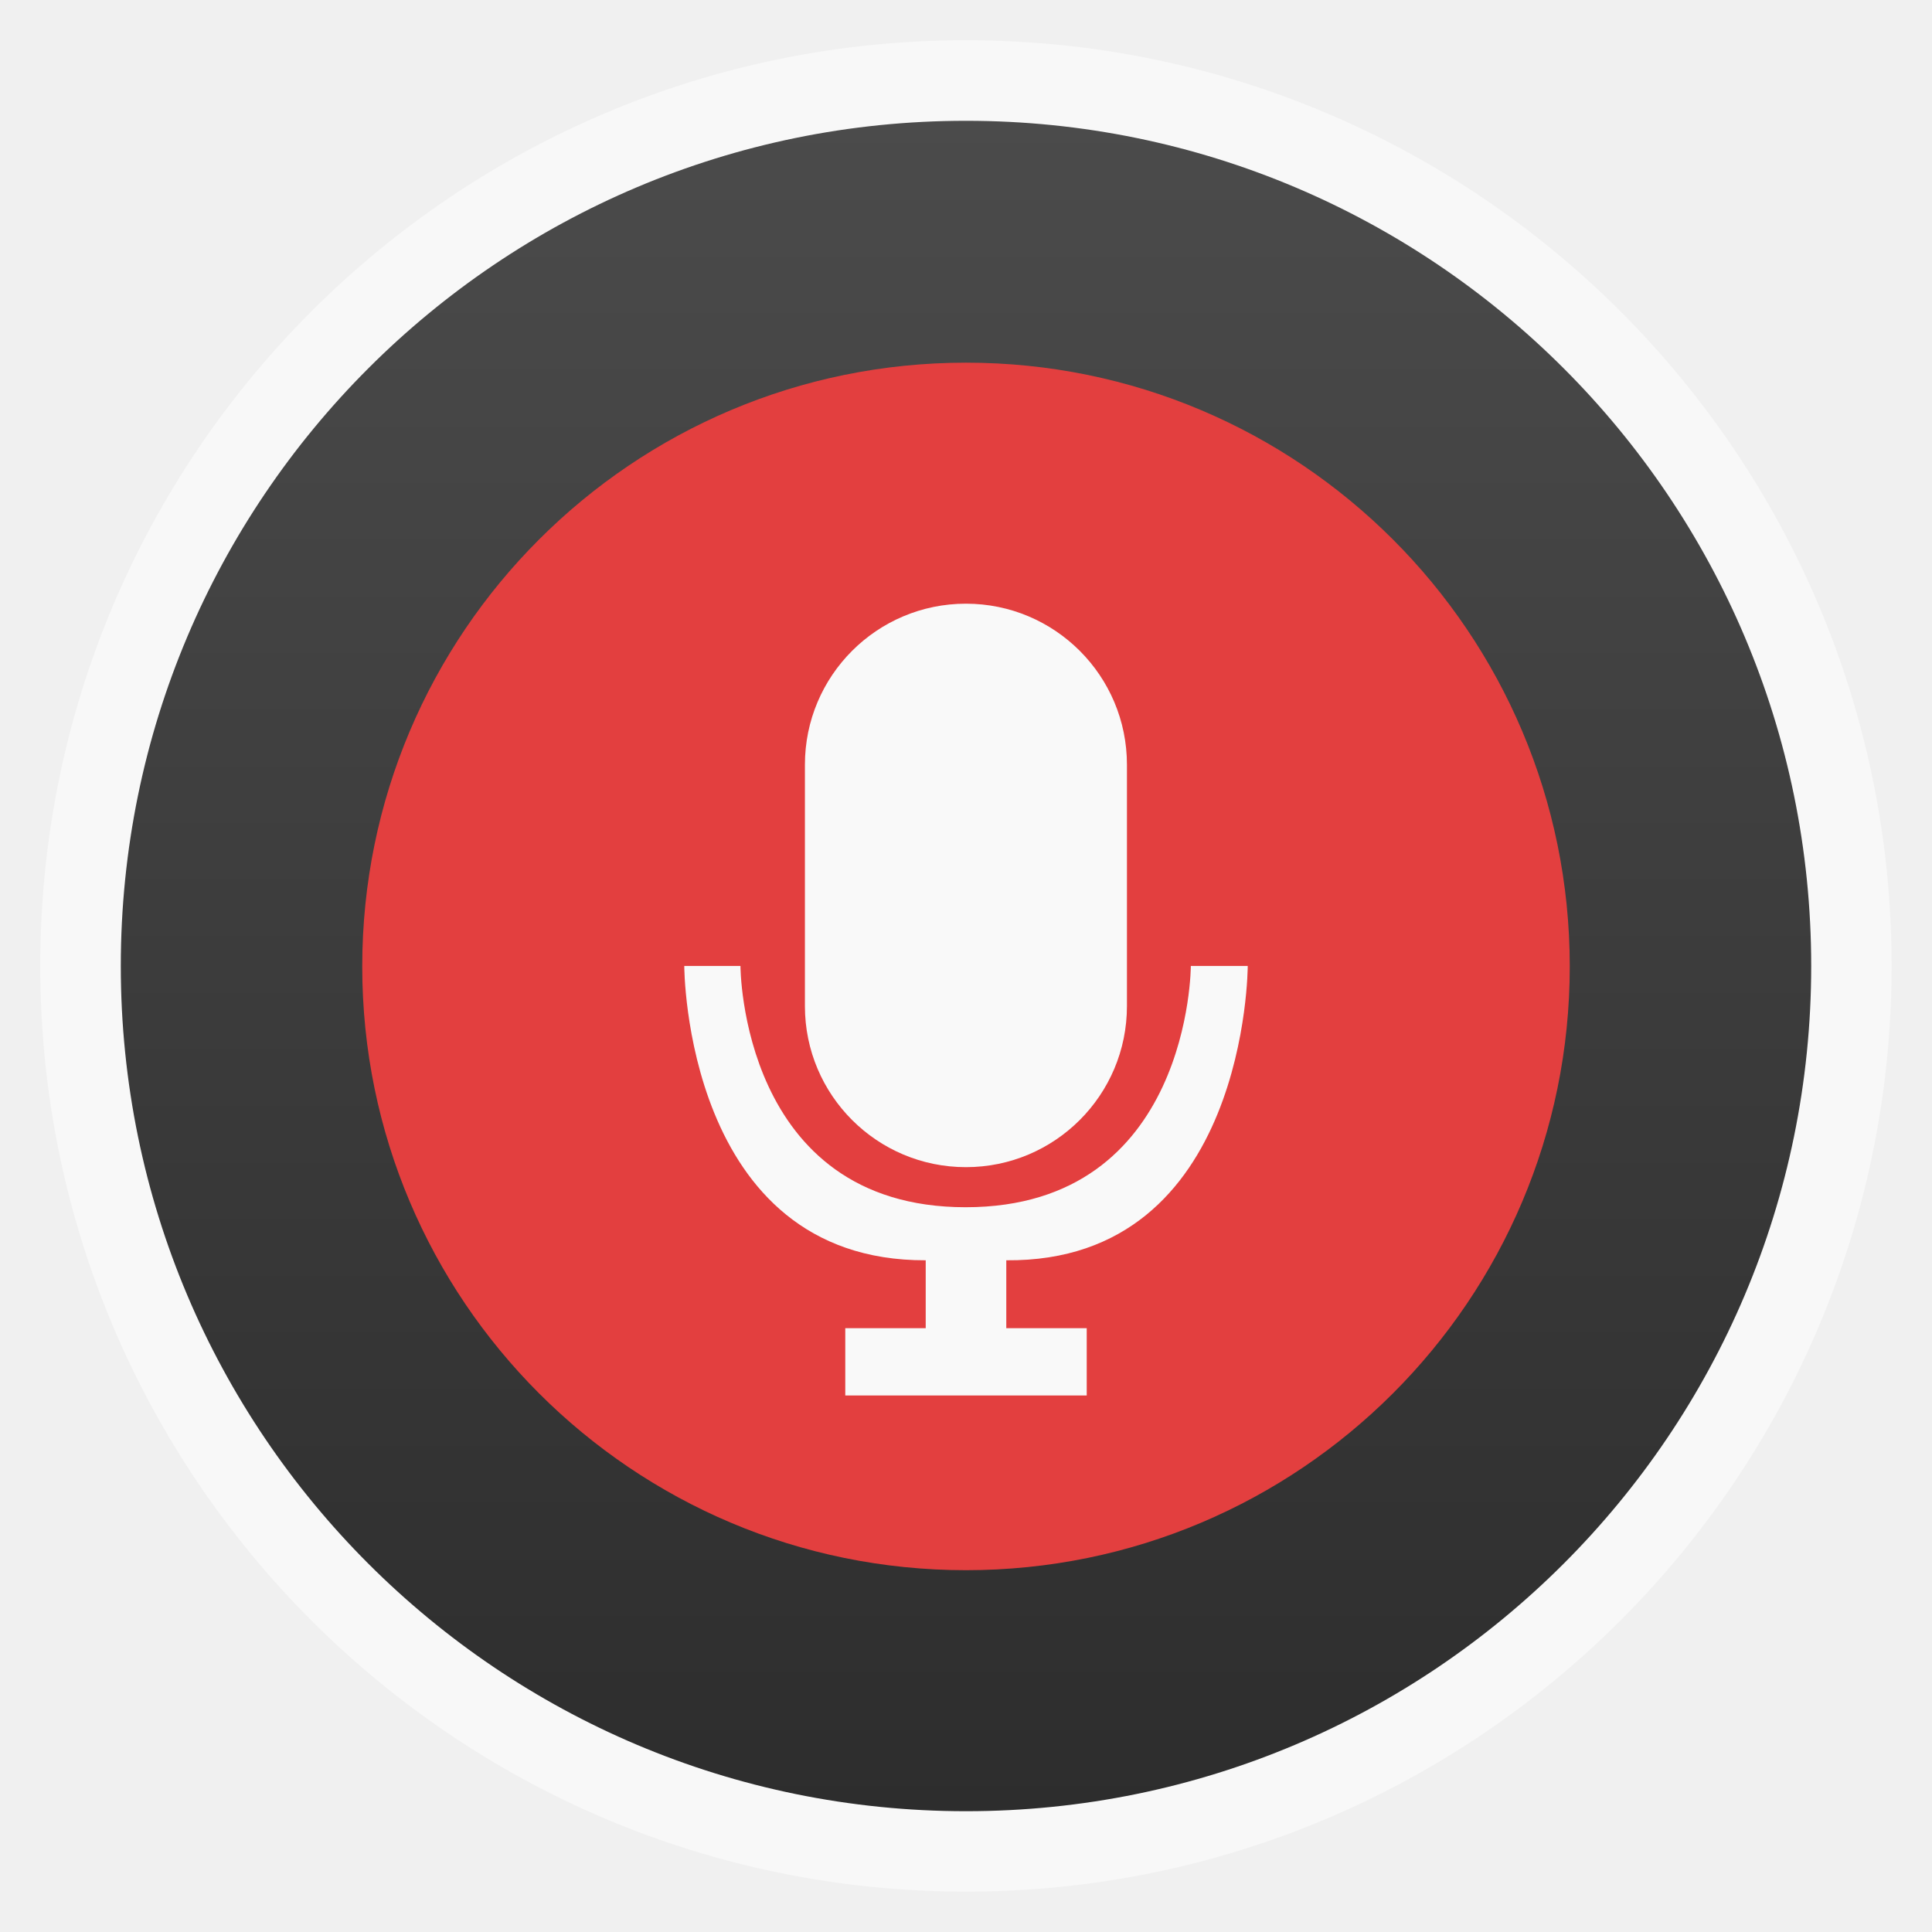
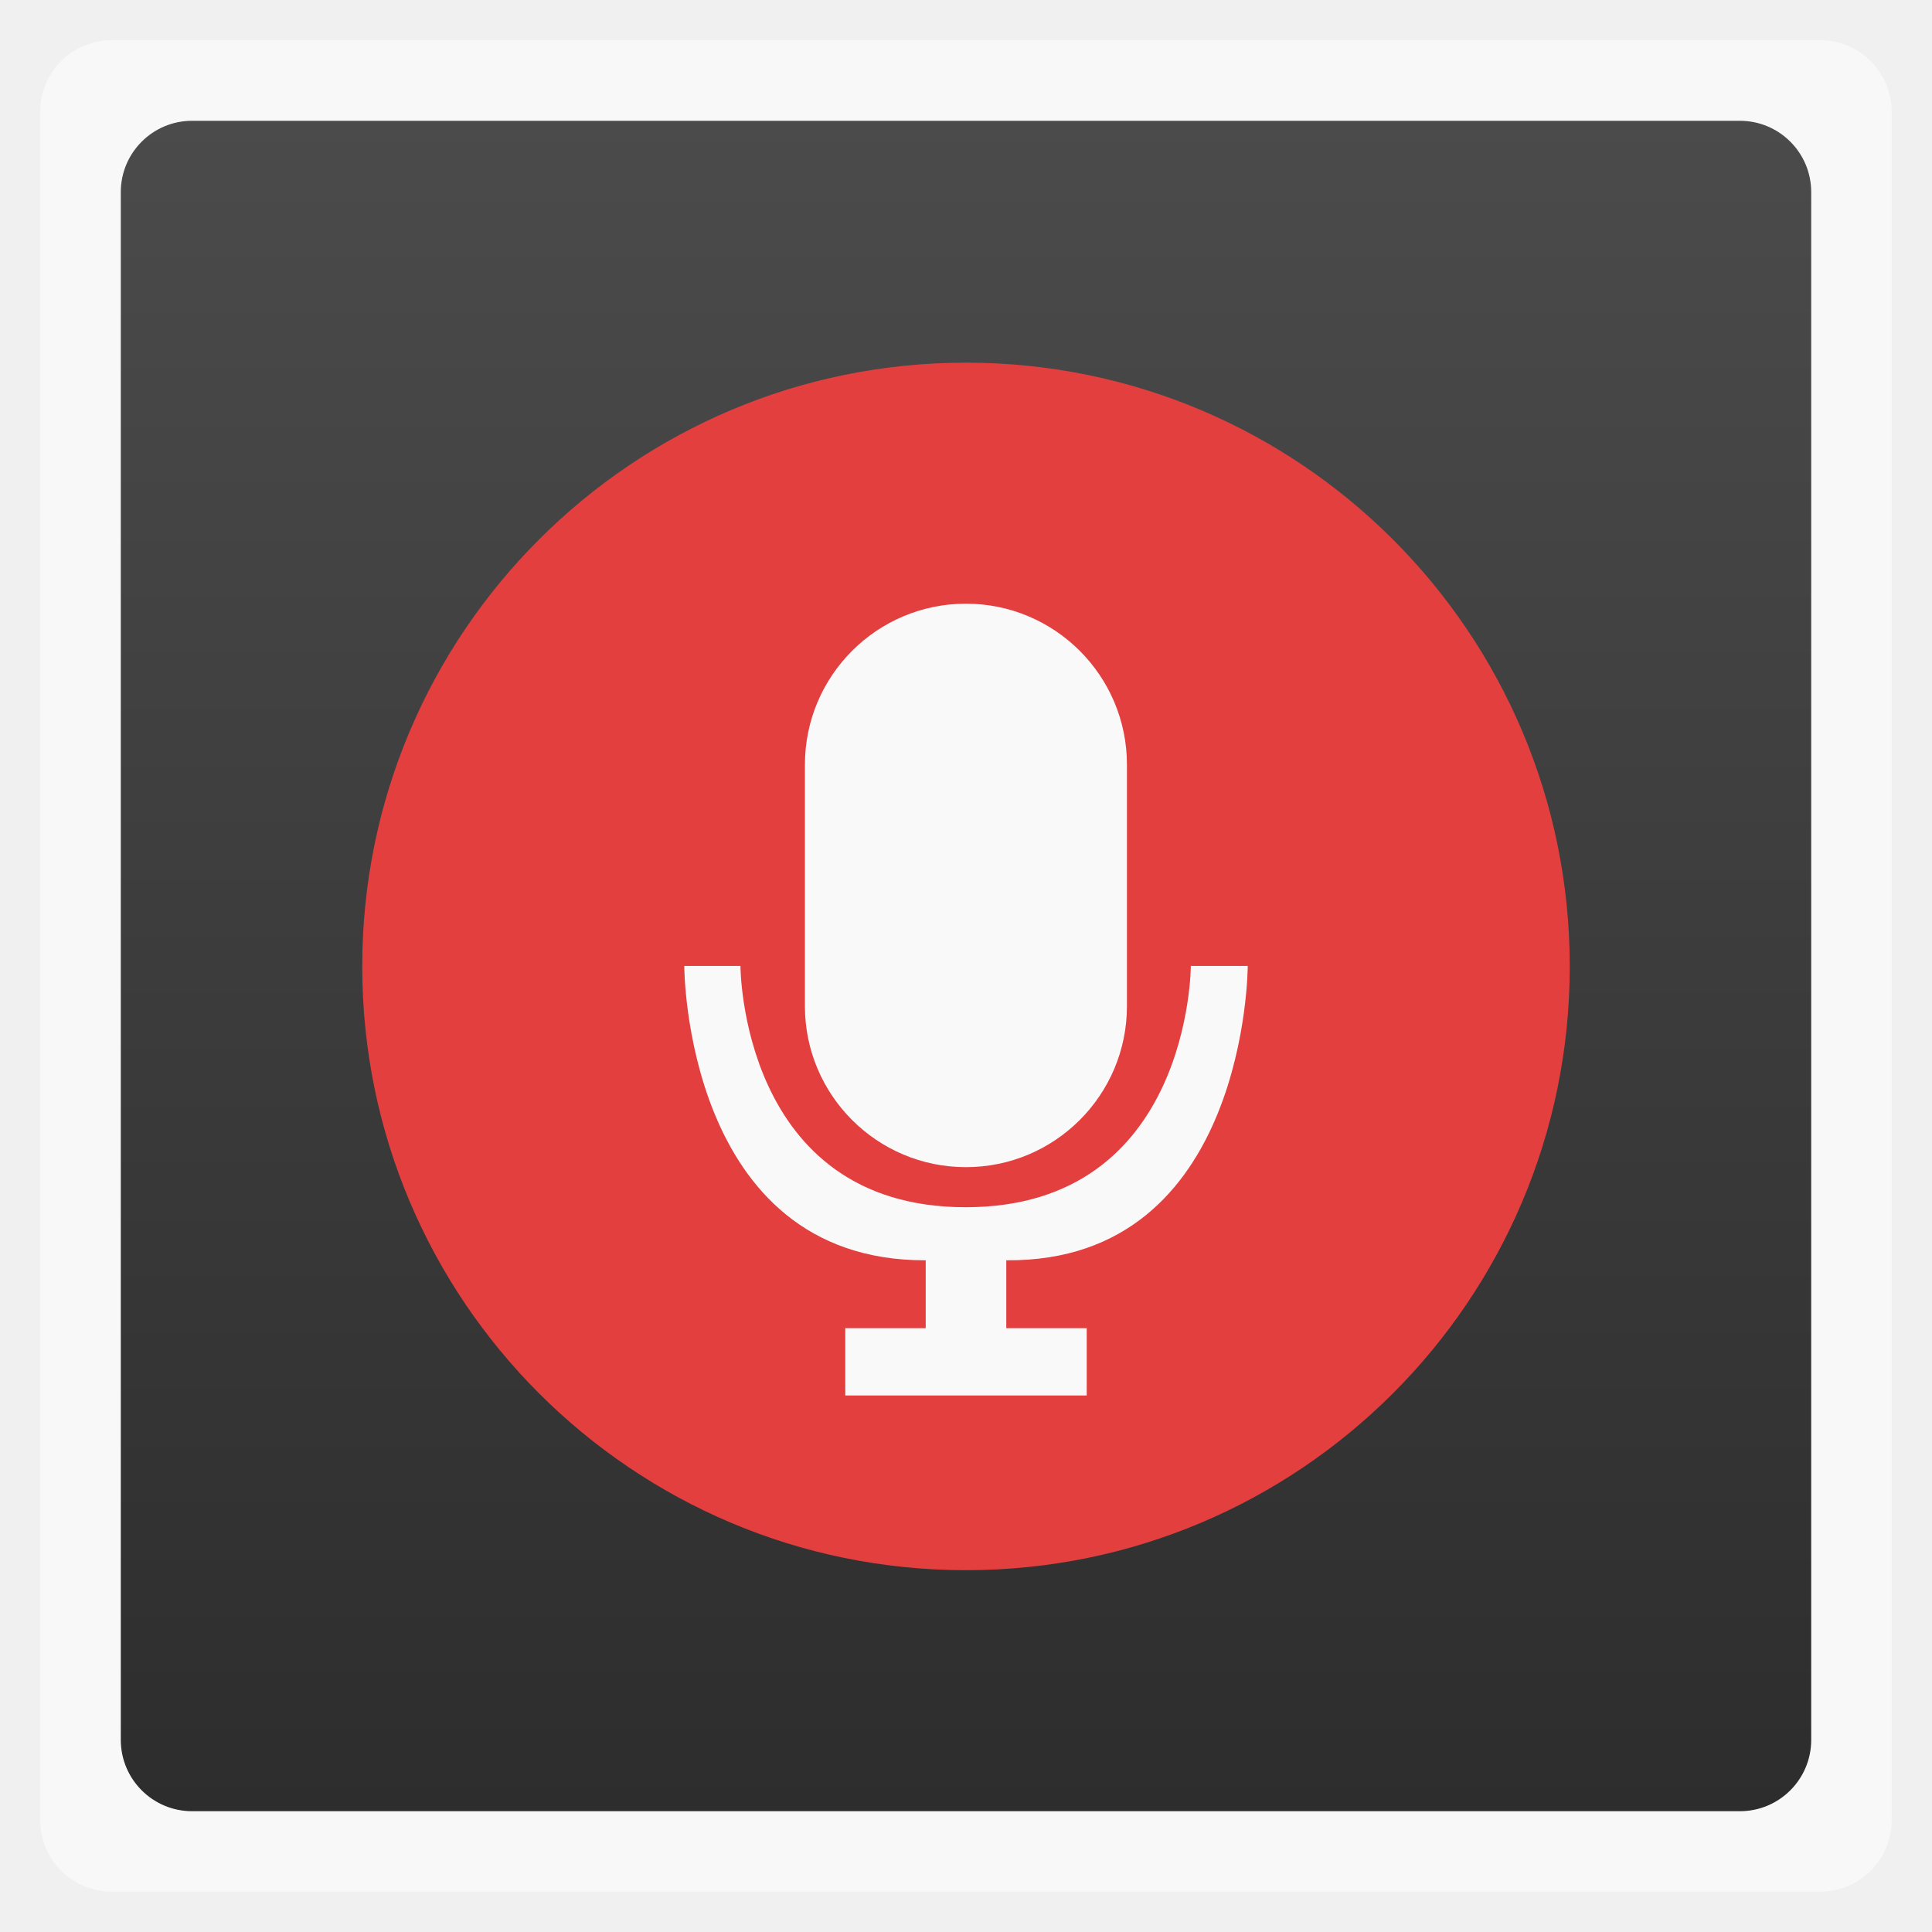
<svg xmlns="http://www.w3.org/2000/svg" xmlns:xlink="http://www.w3.org/1999/xlink" width="48" viewBox="0 0 13.547 13.547" height="48">
  <defs>
    <linearGradient id="0">
      <stop stop-color="#2d2d2d" />
      <stop offset="1" stop-color="#4b4b4b" />
    </linearGradient>
    <linearGradient gradientTransform="matrix(1.10525 0 0 1.10525 -134.2787 -295.7618)" xlink:href="#0" id="1" y1="279.1" y2="268.33" gradientUnits="userSpaceOnUse" x2="0" />
  </defs>
  <g fill-rule="evenodd">
-     <rect width="12.982" x="0.282" y="0.282" rx="6.491" height="12.982" opacity="0.5" fill="#fff" />
-     <rect width="11.853" x="0.847" y="0.847" rx="5.926" height="11.853" fill="url(#1)" />
+     <rect width="12.982" x="0.282" y="0.282" rx="0.5" height="12.982" opacity="0.5" fill="#fff" />
+     <rect width="11.853" x="0.847" y="0.847" rx="0.5" height="11.853" fill="url(#1)" />
    <rect width="8.467" x="-11.01" y="2.54" rx="4.233" height="8.467" transform="matrix(0 -1 1 0 0 0)" fill="#e33f3f" />
  </g>
  <rect height="3.951" rx="1.129" y="4.233" x="5.644" width="2.258" fill="#f9f9f9" />
  <path d="m 4.798,6.773 c 0,0 -10e-8,2.07 1.693,2.064 l 0,0.476 -0.564,0 0,0.472 1.693,0 0,-0.472 -0.564,0 0,-0.476 C 8.749,8.852 8.749,6.773 8.749,6.773 l -0.399,0 c 0,0 0,1.692 -1.579,1.692 -1.579,0 -1.579,-1.692 -1.579,-1.692 z" fill="#f9f9f9" />
</svg>
